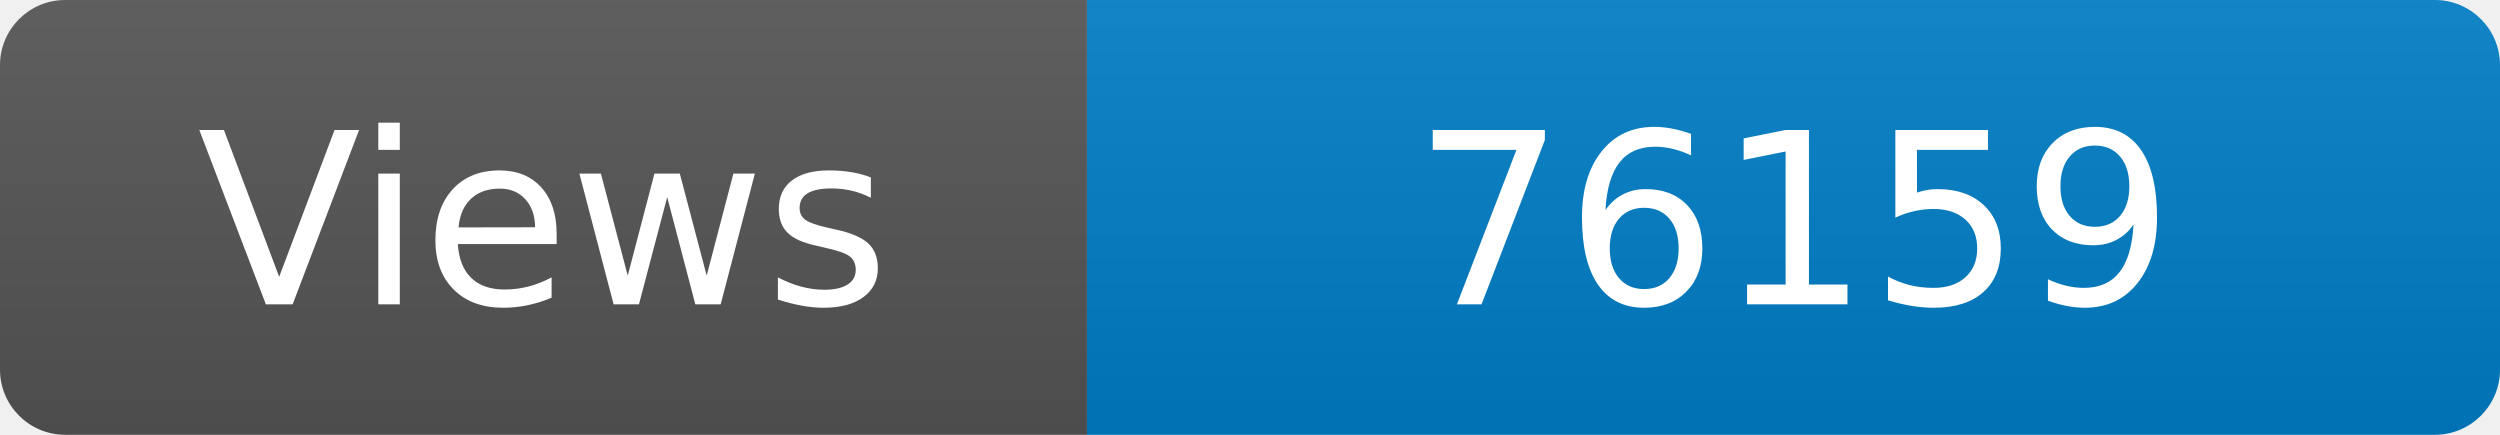
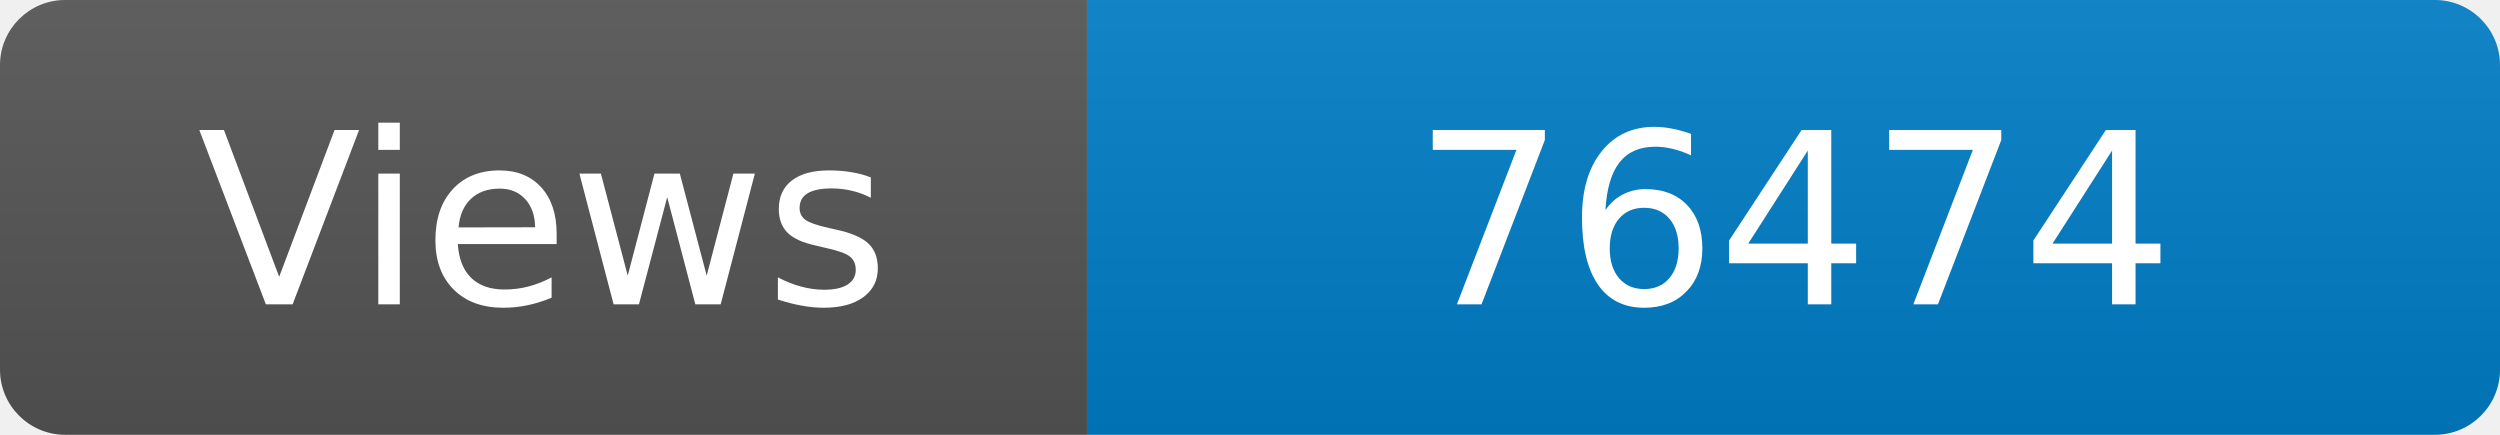
<svg xmlns="http://www.w3.org/2000/svg" width="115" height="20" role="img" aria-label="Maintained?: yes">
  <linearGradient id="s" x2="0" y2="100%">
    <stop offset="0" stop-color="#bbb" stop-opacity=".1" />
    <stop offset="1" stop-opacity=".1" />
  </linearGradient>
  <clipPath id="r">
    <rect width="115" height="20" rx="3" fill="#fff" />
  </clipPath>
  <g clip-path="url(#r)">
    <rect width="50" height="20" fill="#555" />
    <rect x="50" width="160" height="20" fill="#007ec6" />
    <rect width="115" height="20" fill="url(#s)" />
  </g>
  <g fill="#fff" text-anchor="middle" font-family="Verdana,Geneva,DejaVu Sans,sans-serif" font-size="110">
    <text x="250" y="140" transform="scale(.1)" fill="#fff">Views</text>
-     <text x="825" y="140" transform="scale(.1)" fill="#fff">76159</text>
+     <text x="825" y="140" transform="scale(.1)" fill="#fff">76474</text>
  </g>
</svg>
